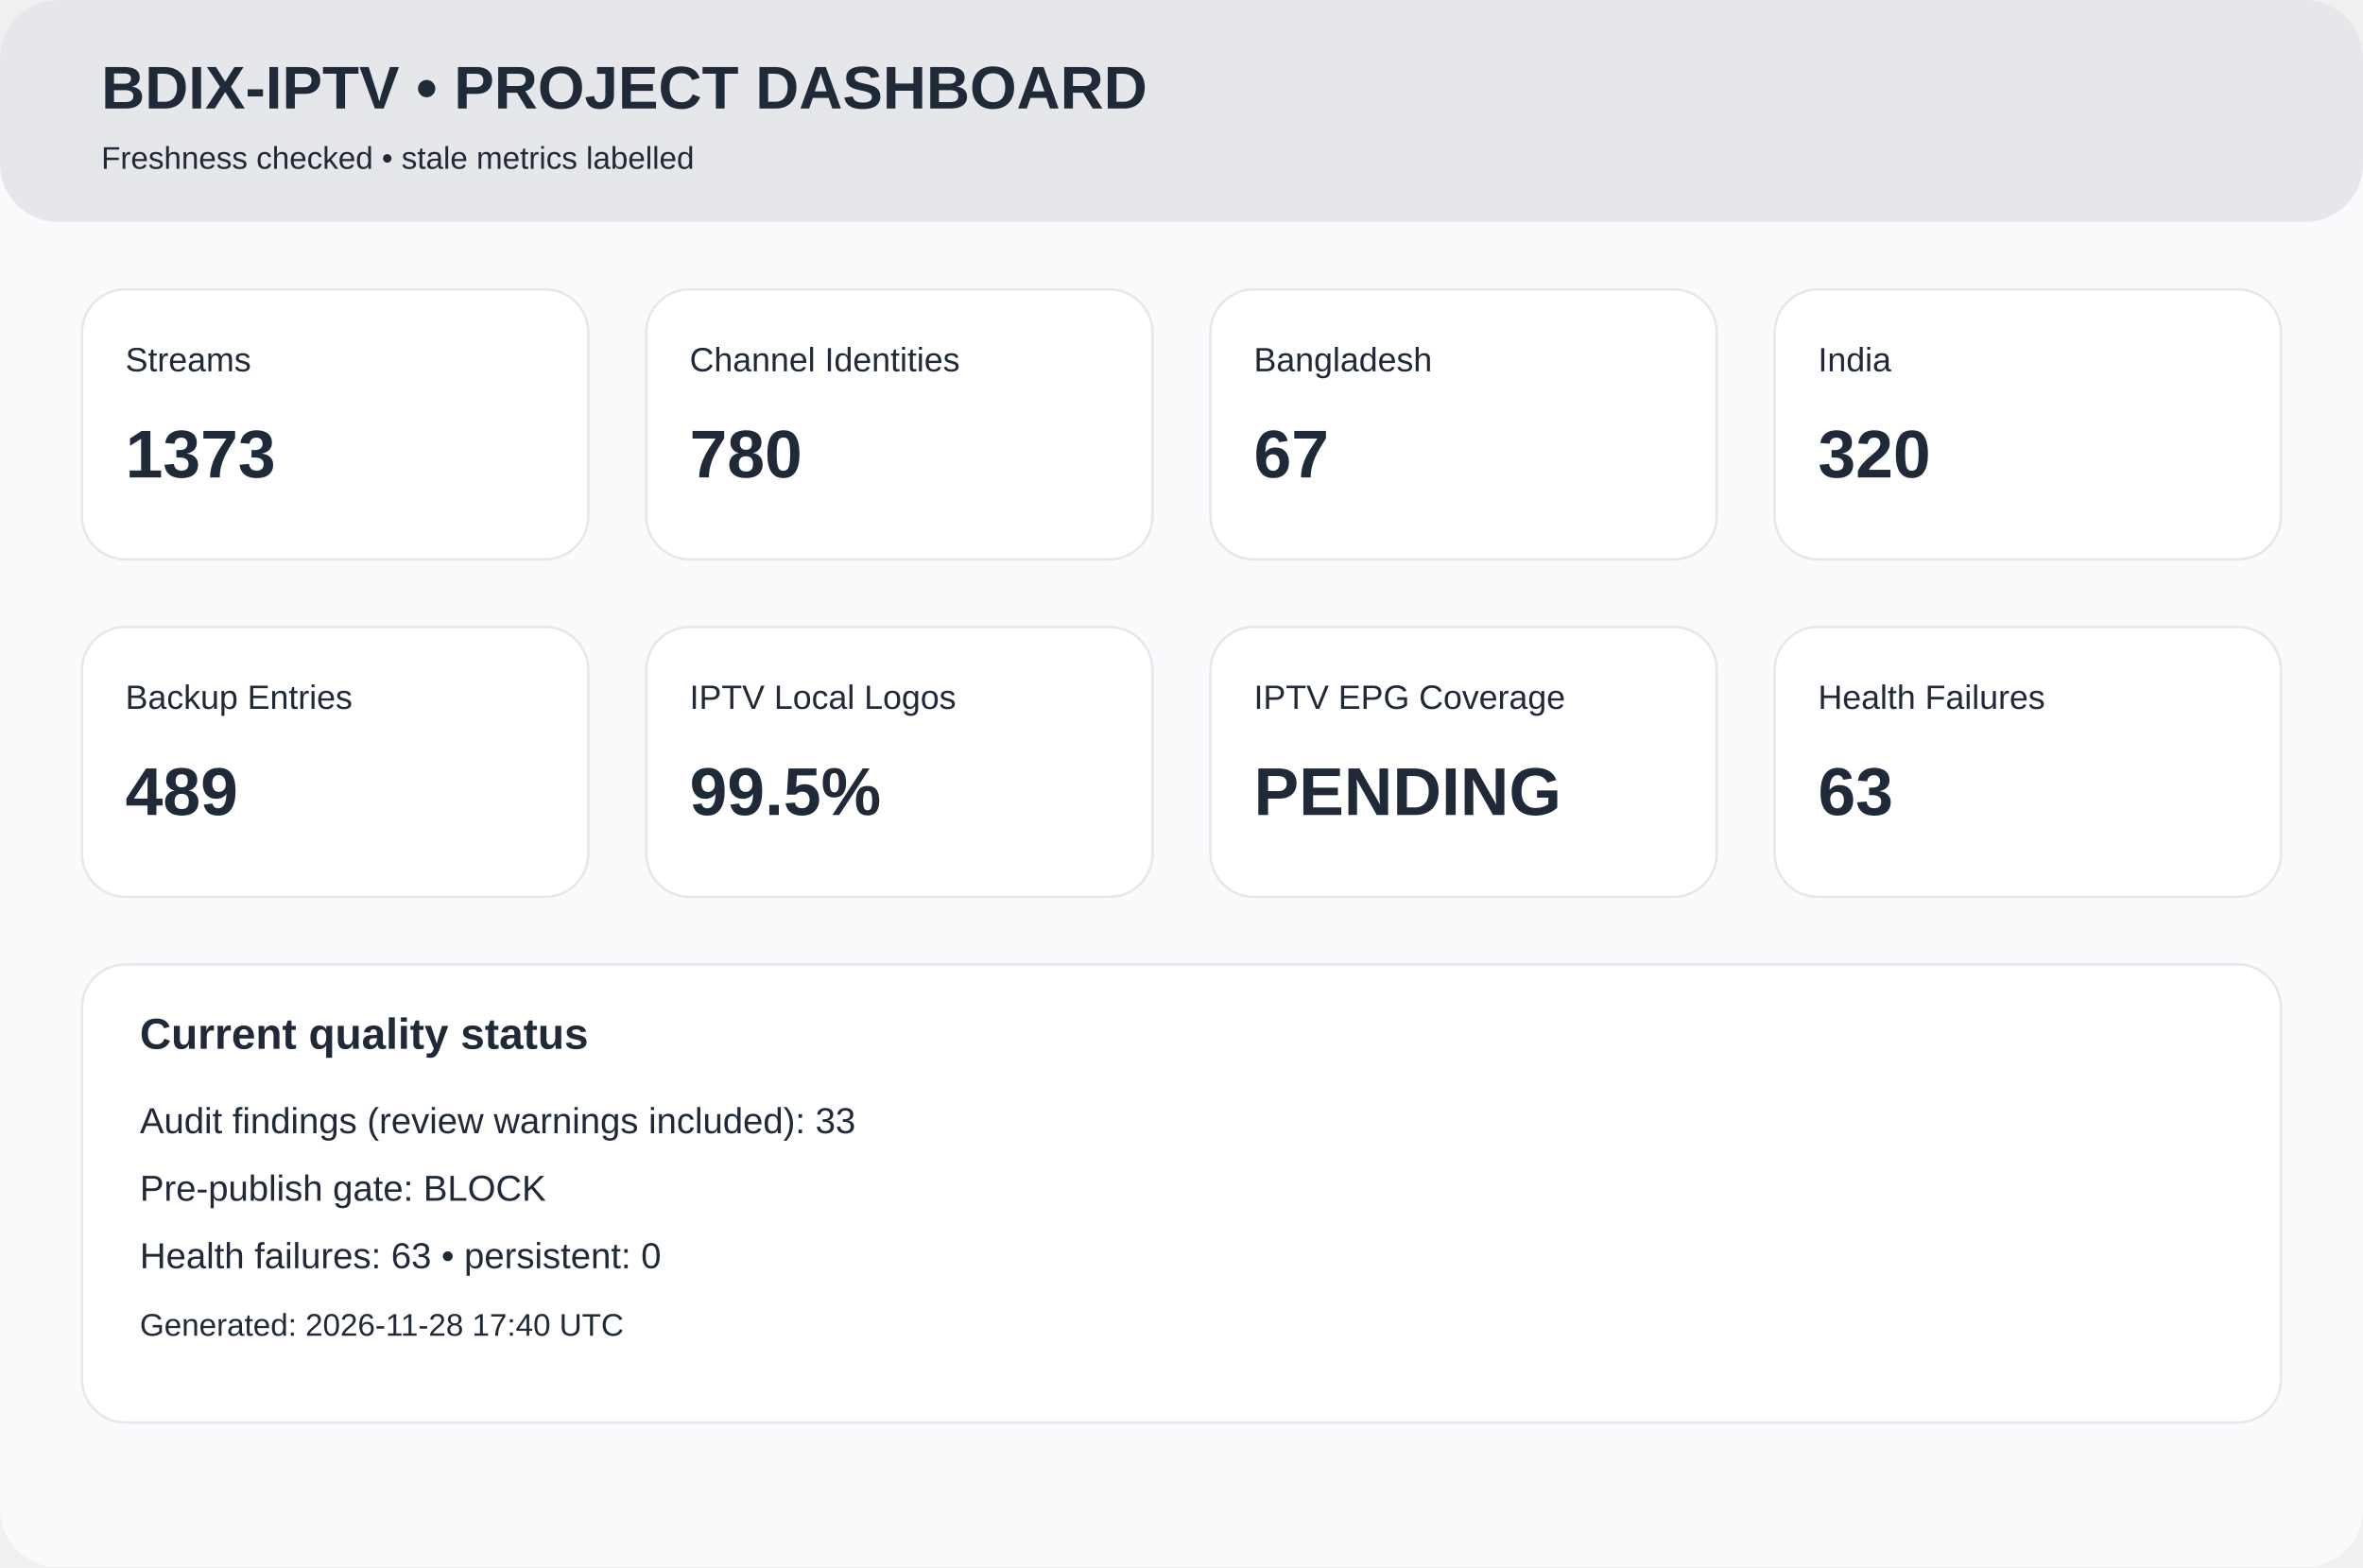
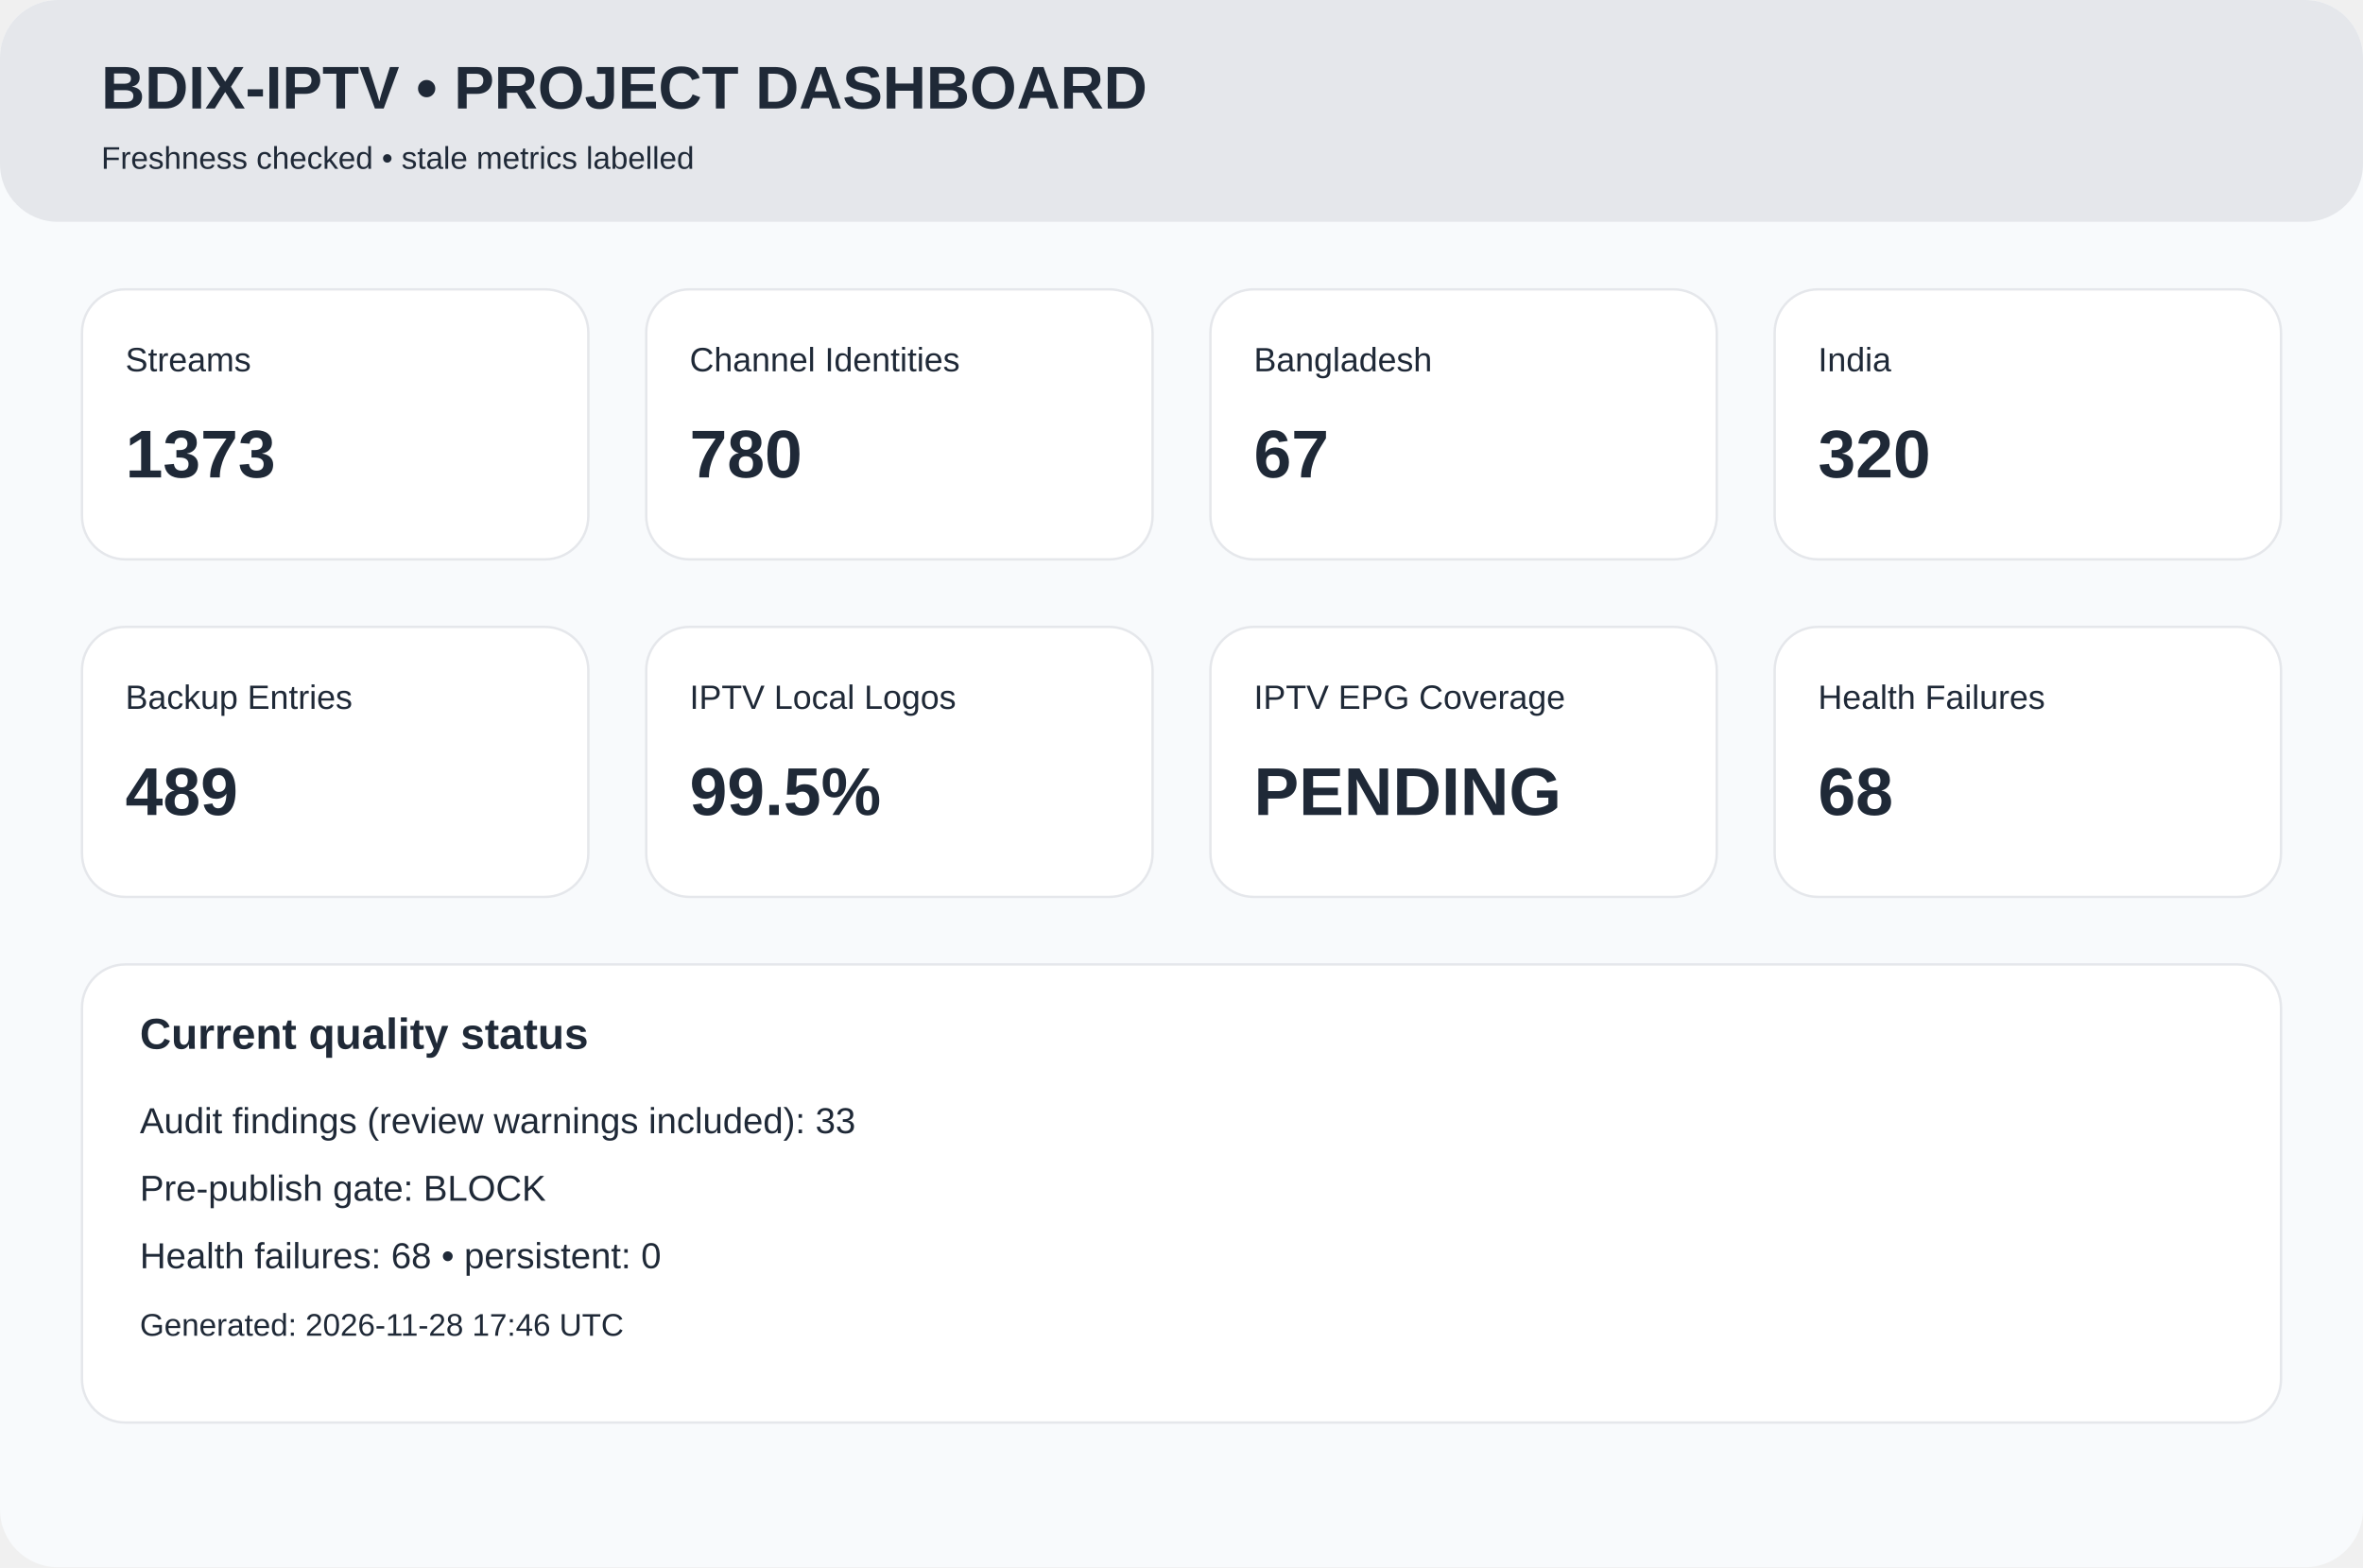
<svg xmlns="http://www.w3.org/2000/svg" width="980" height="650" viewBox="0 0 980 650">
  <rect width="980" height="650" rx="24" fill="#f8fafc" />
  <rect width="980" height="92" rx="24" fill="#e5e7eb" />
  <text x="42" y="45" font-family="Arial,Helvetica,sans-serif" font-size="25px" font-weight="700" fill="#1f2937">BDIX-IPTV • PROJECT DASHBOARD</text>
  <text x="42" y="70" font-family="Arial,Helvetica,sans-serif" font-size="13px" font-weight="400" fill="#1f2937">Freshness checked • stale metrics labelled</text>
  <rect x="34" y="120" width="210" height="112" rx="18" fill="white" stroke="#e5e7eb" />
  <text x="52" y="154" font-family="Arial,Helvetica,sans-serif" font-size="14px" font-weight="400" fill="#1f2937">Streams</text>
  <text x="52" y="198" font-family="Arial,Helvetica,sans-serif" font-size="28px" font-weight="700" fill="#1f2937">1373</text>
  <rect x="268" y="120" width="210" height="112" rx="18" fill="white" stroke="#e5e7eb" />
  <text x="286" y="154" font-family="Arial,Helvetica,sans-serif" font-size="14px" font-weight="400" fill="#1f2937">Channel Identities</text>
  <text x="286" y="198" font-family="Arial,Helvetica,sans-serif" font-size="28px" font-weight="700" fill="#1f2937">780</text>
  <rect x="502" y="120" width="210" height="112" rx="18" fill="white" stroke="#e5e7eb" />
  <text x="520" y="154" font-family="Arial,Helvetica,sans-serif" font-size="14px" font-weight="400" fill="#1f2937">Bangladesh</text>
  <text x="520" y="198" font-family="Arial,Helvetica,sans-serif" font-size="28px" font-weight="700" fill="#1f2937">67</text>
  <rect x="736" y="120" width="210" height="112" rx="18" fill="white" stroke="#e5e7eb" />
  <text x="754" y="154" font-family="Arial,Helvetica,sans-serif" font-size="14px" font-weight="400" fill="#1f2937">India</text>
  <text x="754" y="198" font-family="Arial,Helvetica,sans-serif" font-size="28px" font-weight="700" fill="#1f2937">320</text>
  <rect x="34" y="260" width="210" height="112" rx="18" fill="white" stroke="#e5e7eb" />
  <text x="52" y="294" font-family="Arial,Helvetica,sans-serif" font-size="14px" font-weight="400" fill="#1f2937">Backup Entries</text>
  <text x="52" y="338" font-family="Arial,Helvetica,sans-serif" font-size="28px" font-weight="700" fill="#1f2937">489</text>
  <rect x="268" y="260" width="210" height="112" rx="18" fill="white" stroke="#e5e7eb" />
  <text x="286" y="294" font-family="Arial,Helvetica,sans-serif" font-size="14px" font-weight="400" fill="#1f2937">IPTV Local Logos</text>
  <text x="286" y="338" font-family="Arial,Helvetica,sans-serif" font-size="28px" font-weight="700" fill="#1f2937">99.5%</text>
  <rect x="502" y="260" width="210" height="112" rx="18" fill="white" stroke="#e5e7eb" />
  <text x="520" y="294" font-family="Arial,Helvetica,sans-serif" font-size="14px" font-weight="400" fill="#1f2937">IPTV EPG Coverage</text>
  <text x="520" y="338" font-family="Arial,Helvetica,sans-serif" font-size="28px" font-weight="700" fill="#1f2937">PENDING</text>
  <rect x="736" y="260" width="210" height="112" rx="18" fill="white" stroke="#e5e7eb" />
  <text x="754" y="294" font-family="Arial,Helvetica,sans-serif" font-size="14px" font-weight="400" fill="#1f2937">Health Failures</text>
-   <text x="754" y="338" font-family="Arial,Helvetica,sans-serif" font-size="28px" font-weight="700" fill="#1f2937">63</text>
+   <text x="754" y="338" font-family="Arial,Helvetica,sans-serif" font-size="28px" font-weight="700" fill="#1f2937">68</text>
  <rect x="34" y="400" width="912" height="190" rx="18" fill="white" stroke="#e5e7eb" />
  <text x="58" y="435" font-family="Arial,Helvetica,sans-serif" font-size="18px" font-weight="700" fill="#1f2937">Current quality status</text>
  <text x="58" y="470" font-family="Arial,Helvetica,sans-serif" font-size="15px" font-weight="400" fill="#1f2937">Audit findings (review warnings included): 33</text>
  <text x="58" y="498" font-family="Arial,Helvetica,sans-serif" font-size="15px" font-weight="400" fill="#1f2937">Pre-publish gate: BLOCK</text>
-   <text x="58" y="526" font-family="Arial,Helvetica,sans-serif" font-size="15px" font-weight="400" fill="#1f2937">Health failures: 63 • persistent: 0</text>
-   <text x="58" y="554" font-family="Arial,Helvetica,sans-serif" font-size="13px" font-weight="400" fill="#1f2937">Generated: 2026-11-28 17:40 UTC</text>
+   <text x="58" y="526" font-family="Arial,Helvetica,sans-serif" font-size="15px" font-weight="400" fill="#1f2937">Health failures: 68 • persistent: 0</text>
+   <text x="58" y="554" font-family="Arial,Helvetica,sans-serif" font-size="13px" font-weight="400" fill="#1f2937">Generated: 2026-11-28 17:46 UTC</text>
</svg>
